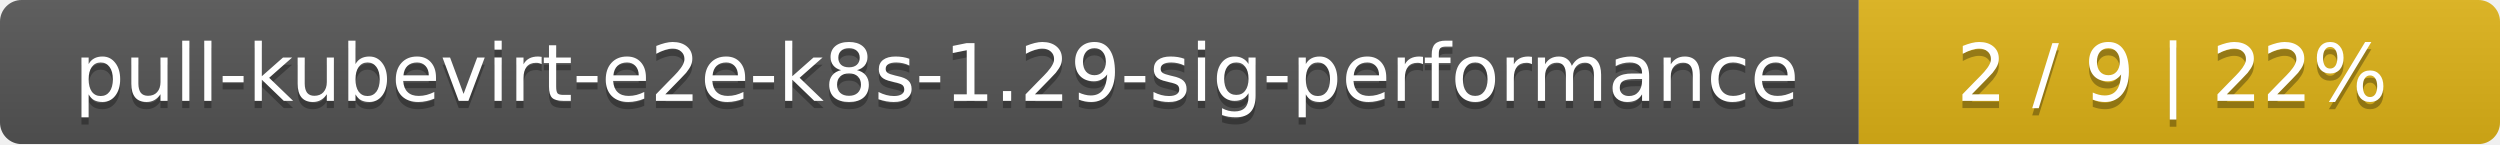
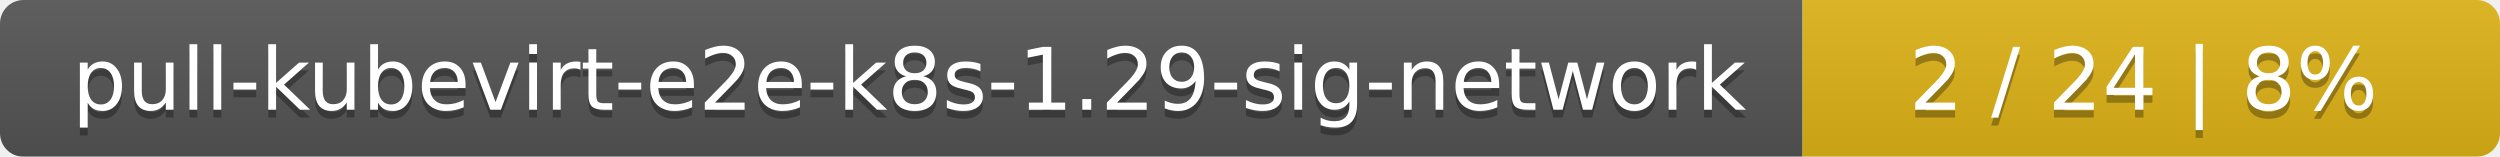
- <svg xmlns="http://www.w3.org/2000/svg" width="347" height="20">
+ <svg xmlns="http://www.w3.org/2000/svg" width="319" height="20">
  <linearGradient id="smooth" x2="0" y2="100%">
    <stop offset="0" stop-color="#bbb" stop-opacity=".1" />
    <stop offset="1" stop-opacity=".1" />
  </linearGradient>
  <mask id="round">
-     <rect width="347" height="20" rx="3" fill="#fff" />
+     <rect width="319" height="20" rx="3" fill="#fff" />
  </mask>
  <g mask="url(#round)">
-     <rect width="258" height="20" fill="#555" />
-     <rect x="258" width="89" height="20" fill="#dfb317" />
-     <rect width="347" height="20" fill="url(#smooth)" />
+     <rect width="230" height="20" fill="#555" />
+     <rect x="230" width="89" height="20" fill="#dfb317" />
+     <rect width="319" height="20" fill="url(#smooth)" />
  </g>
  <g fill="#fff" text-anchor="middle" font-family="DejaVu Sans,Verdana,Geneva,sans-serif" font-size="11">
-     <text x="130" y="15" fill="#010101" fill-opacity=".3">pull-kubevirt-e2e-k8s-1.29-sig-performance</text>
-     <text x="130" y="14">pull-kubevirt-e2e-k8s-1.29-sig-performance</text>
-     <text x="301.5" y="15" fill="#010101" fill-opacity=".3">2 / 9    |    22%</text>
-     <text x="301.5" y="14">2 / 9    |    22%</text>
+     <text x="116" y="15" fill="#010101" fill-opacity=".3">pull-kubevirt-e2e-k8s-1.29-sig-network</text>
+     <text x="116" y="14">pull-kubevirt-e2e-k8s-1.29-sig-network</text>
+     <text x="273.5" y="15" fill="#010101" fill-opacity=".3">2 / 24    |    8%</text>
+     <text x="273.5" y="14">2 / 24    |    8%</text>
  </g>
</svg>
